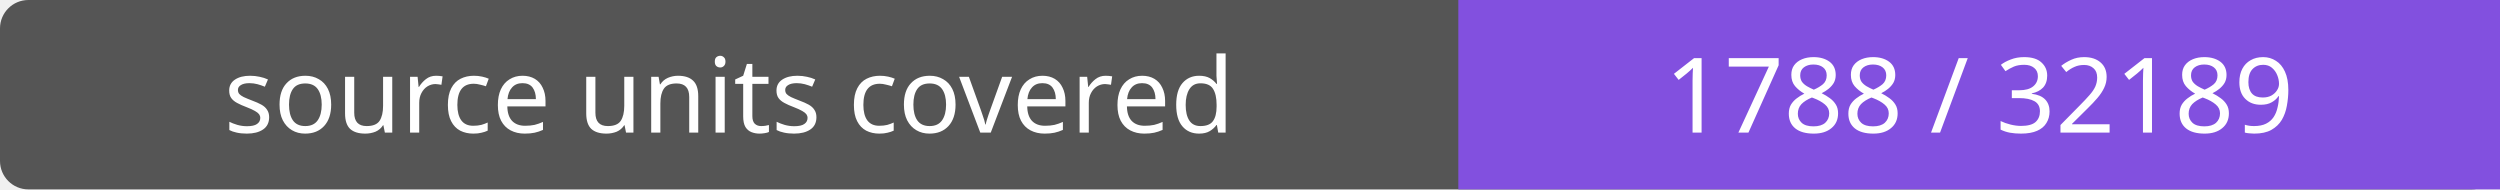
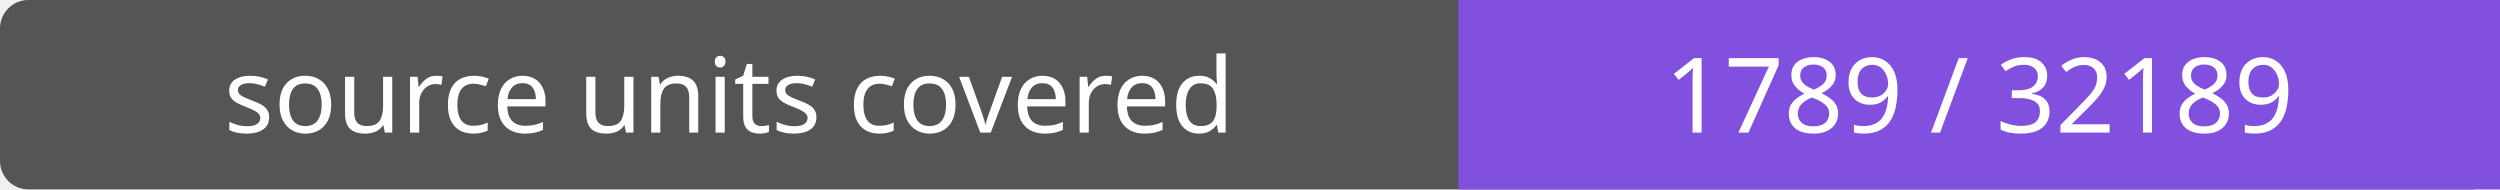
- <svg xmlns="http://www.w3.org/2000/svg" width="264" height="20" role="img" aria-label="source units covered: 1788 / 32189">
+ <svg xmlns="http://www.w3.org/2000/svg" width="264" height="20" role="img" aria-label="source units covered: 1789 / 32189">
  <rect width="264" height="20" rx="3" fill="#555" />
  <path fill="#8250df" d="M154 0h110v20H154z" />
  <g fill="#fff" text-anchor="middle" font-family="Verdana,sans-serif" font-size="11">
    <text x="77.0" y="14">source units covered</text>
-     <text x="209.0" y="14">1788 / 32189</text>
+     <text x="209.0" y="14">1789 / 32189</text>
  </g>
</svg>
